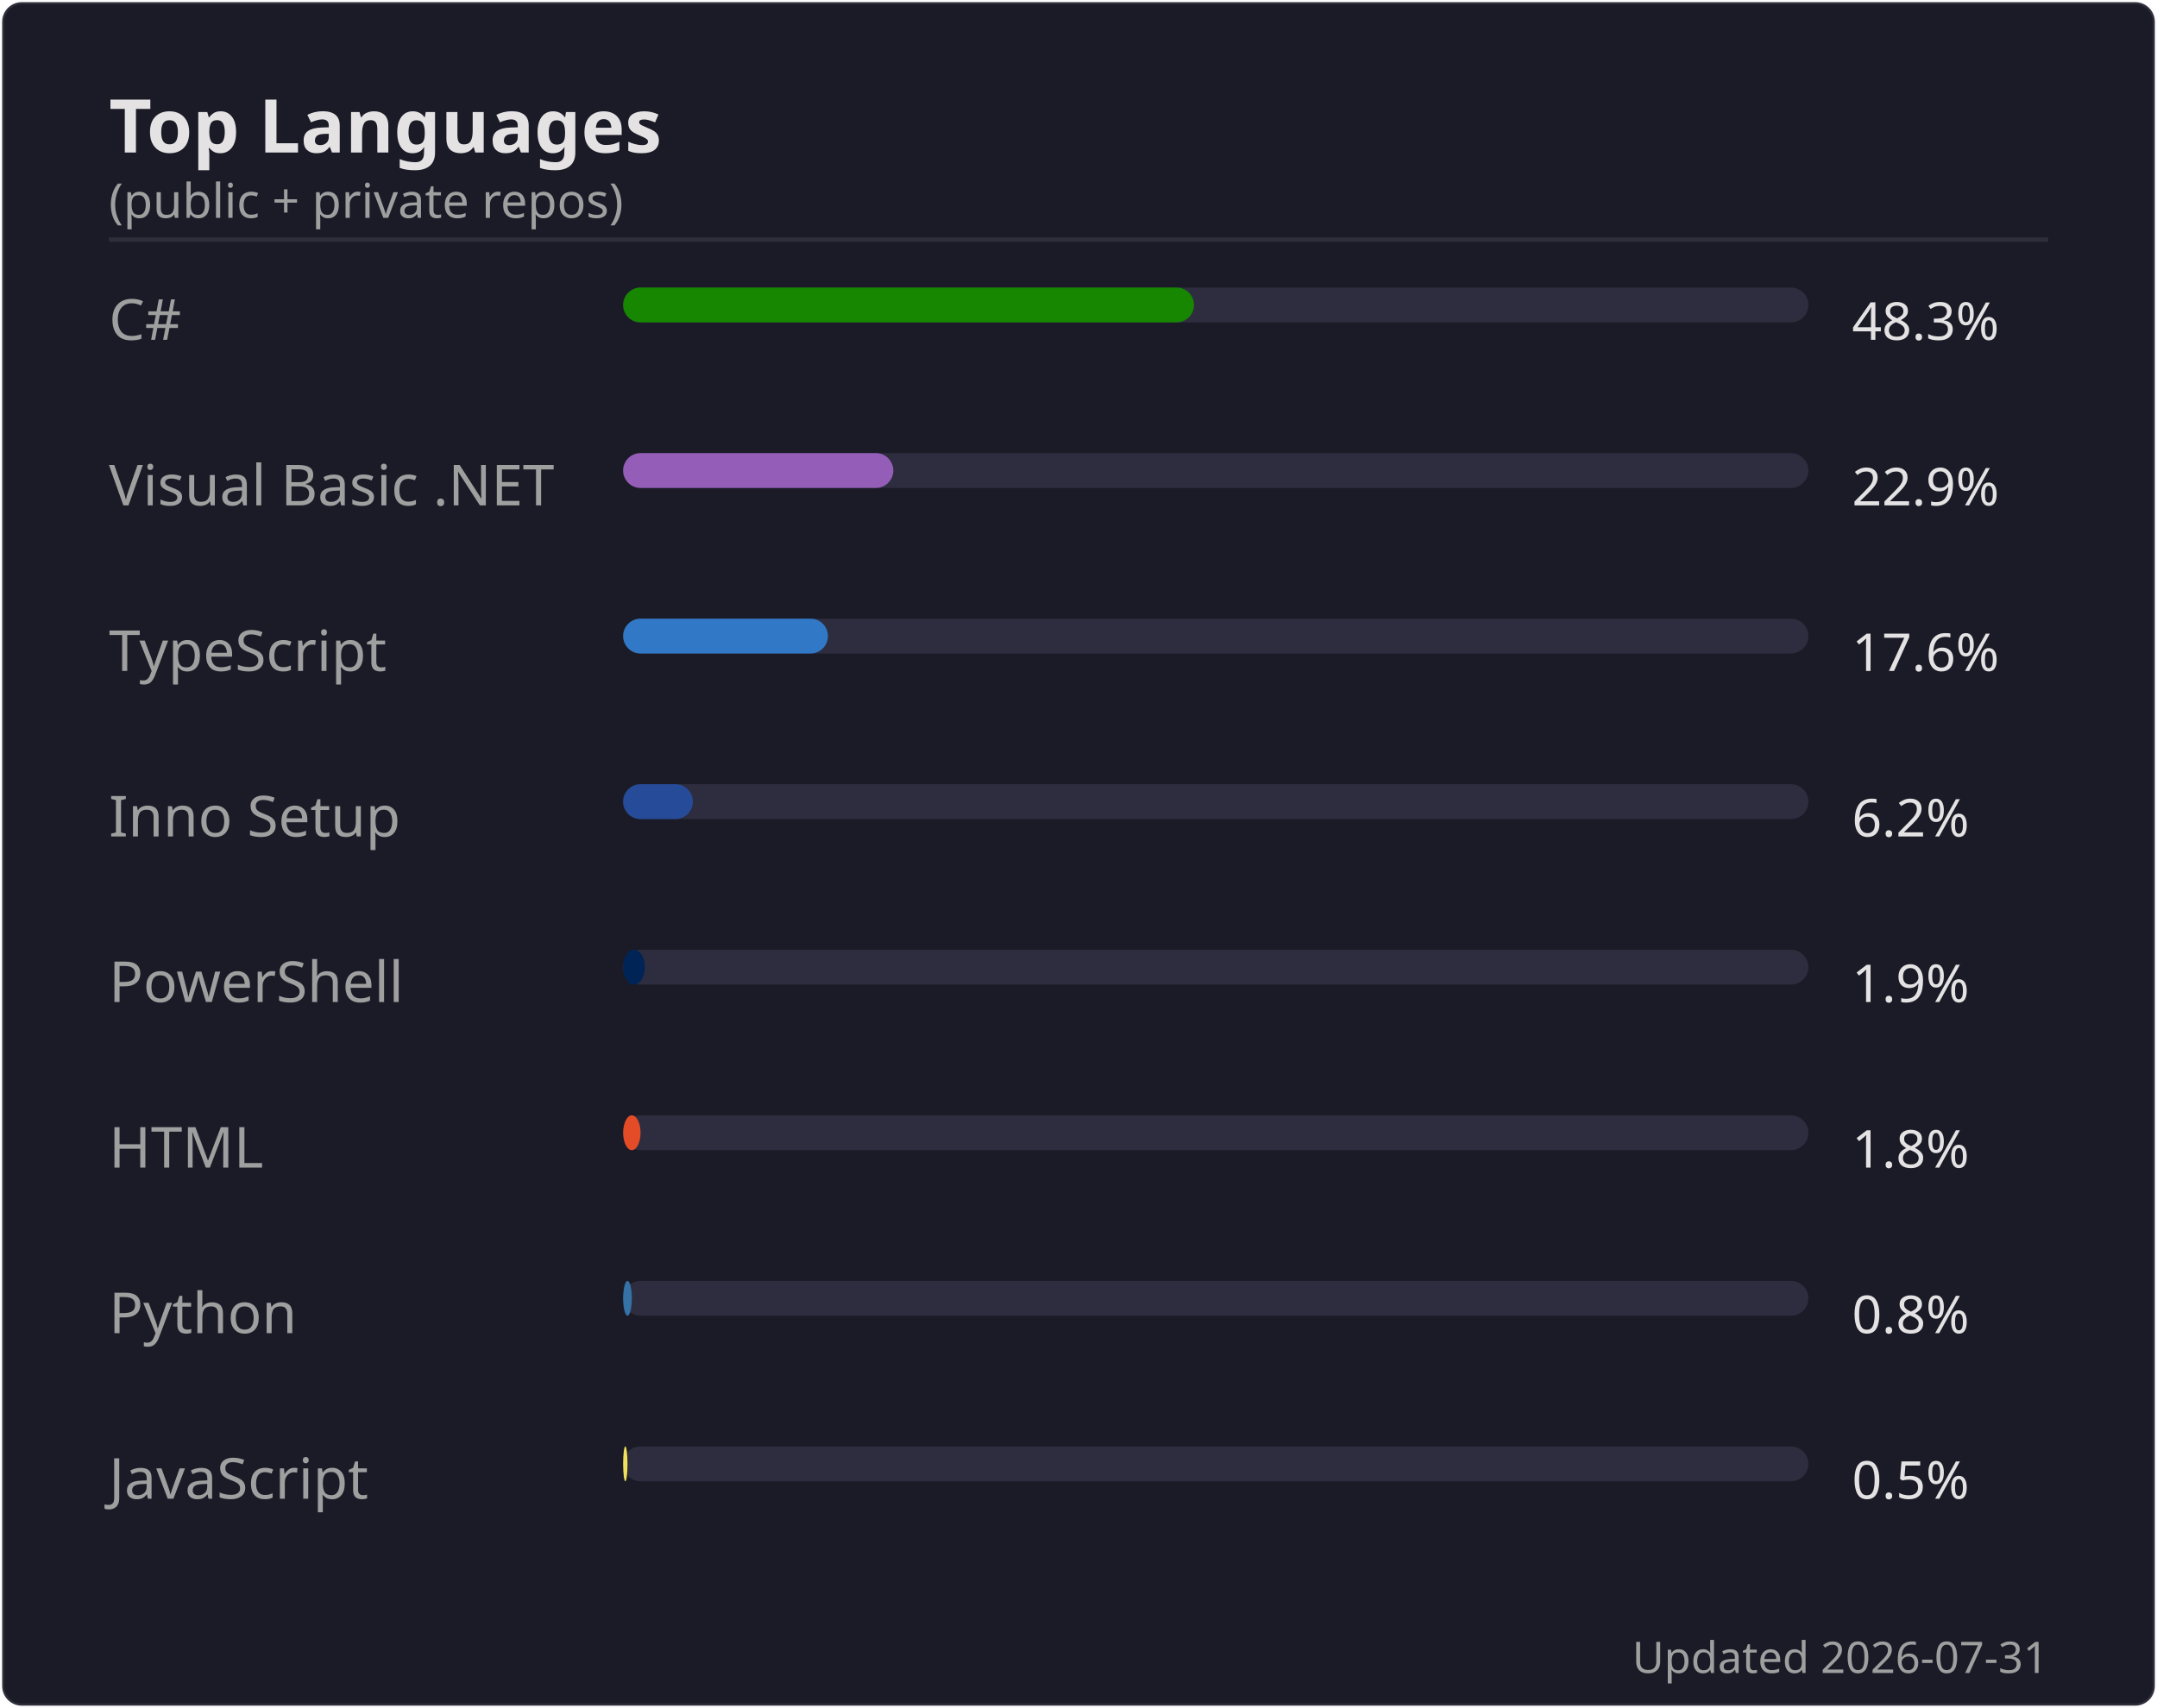
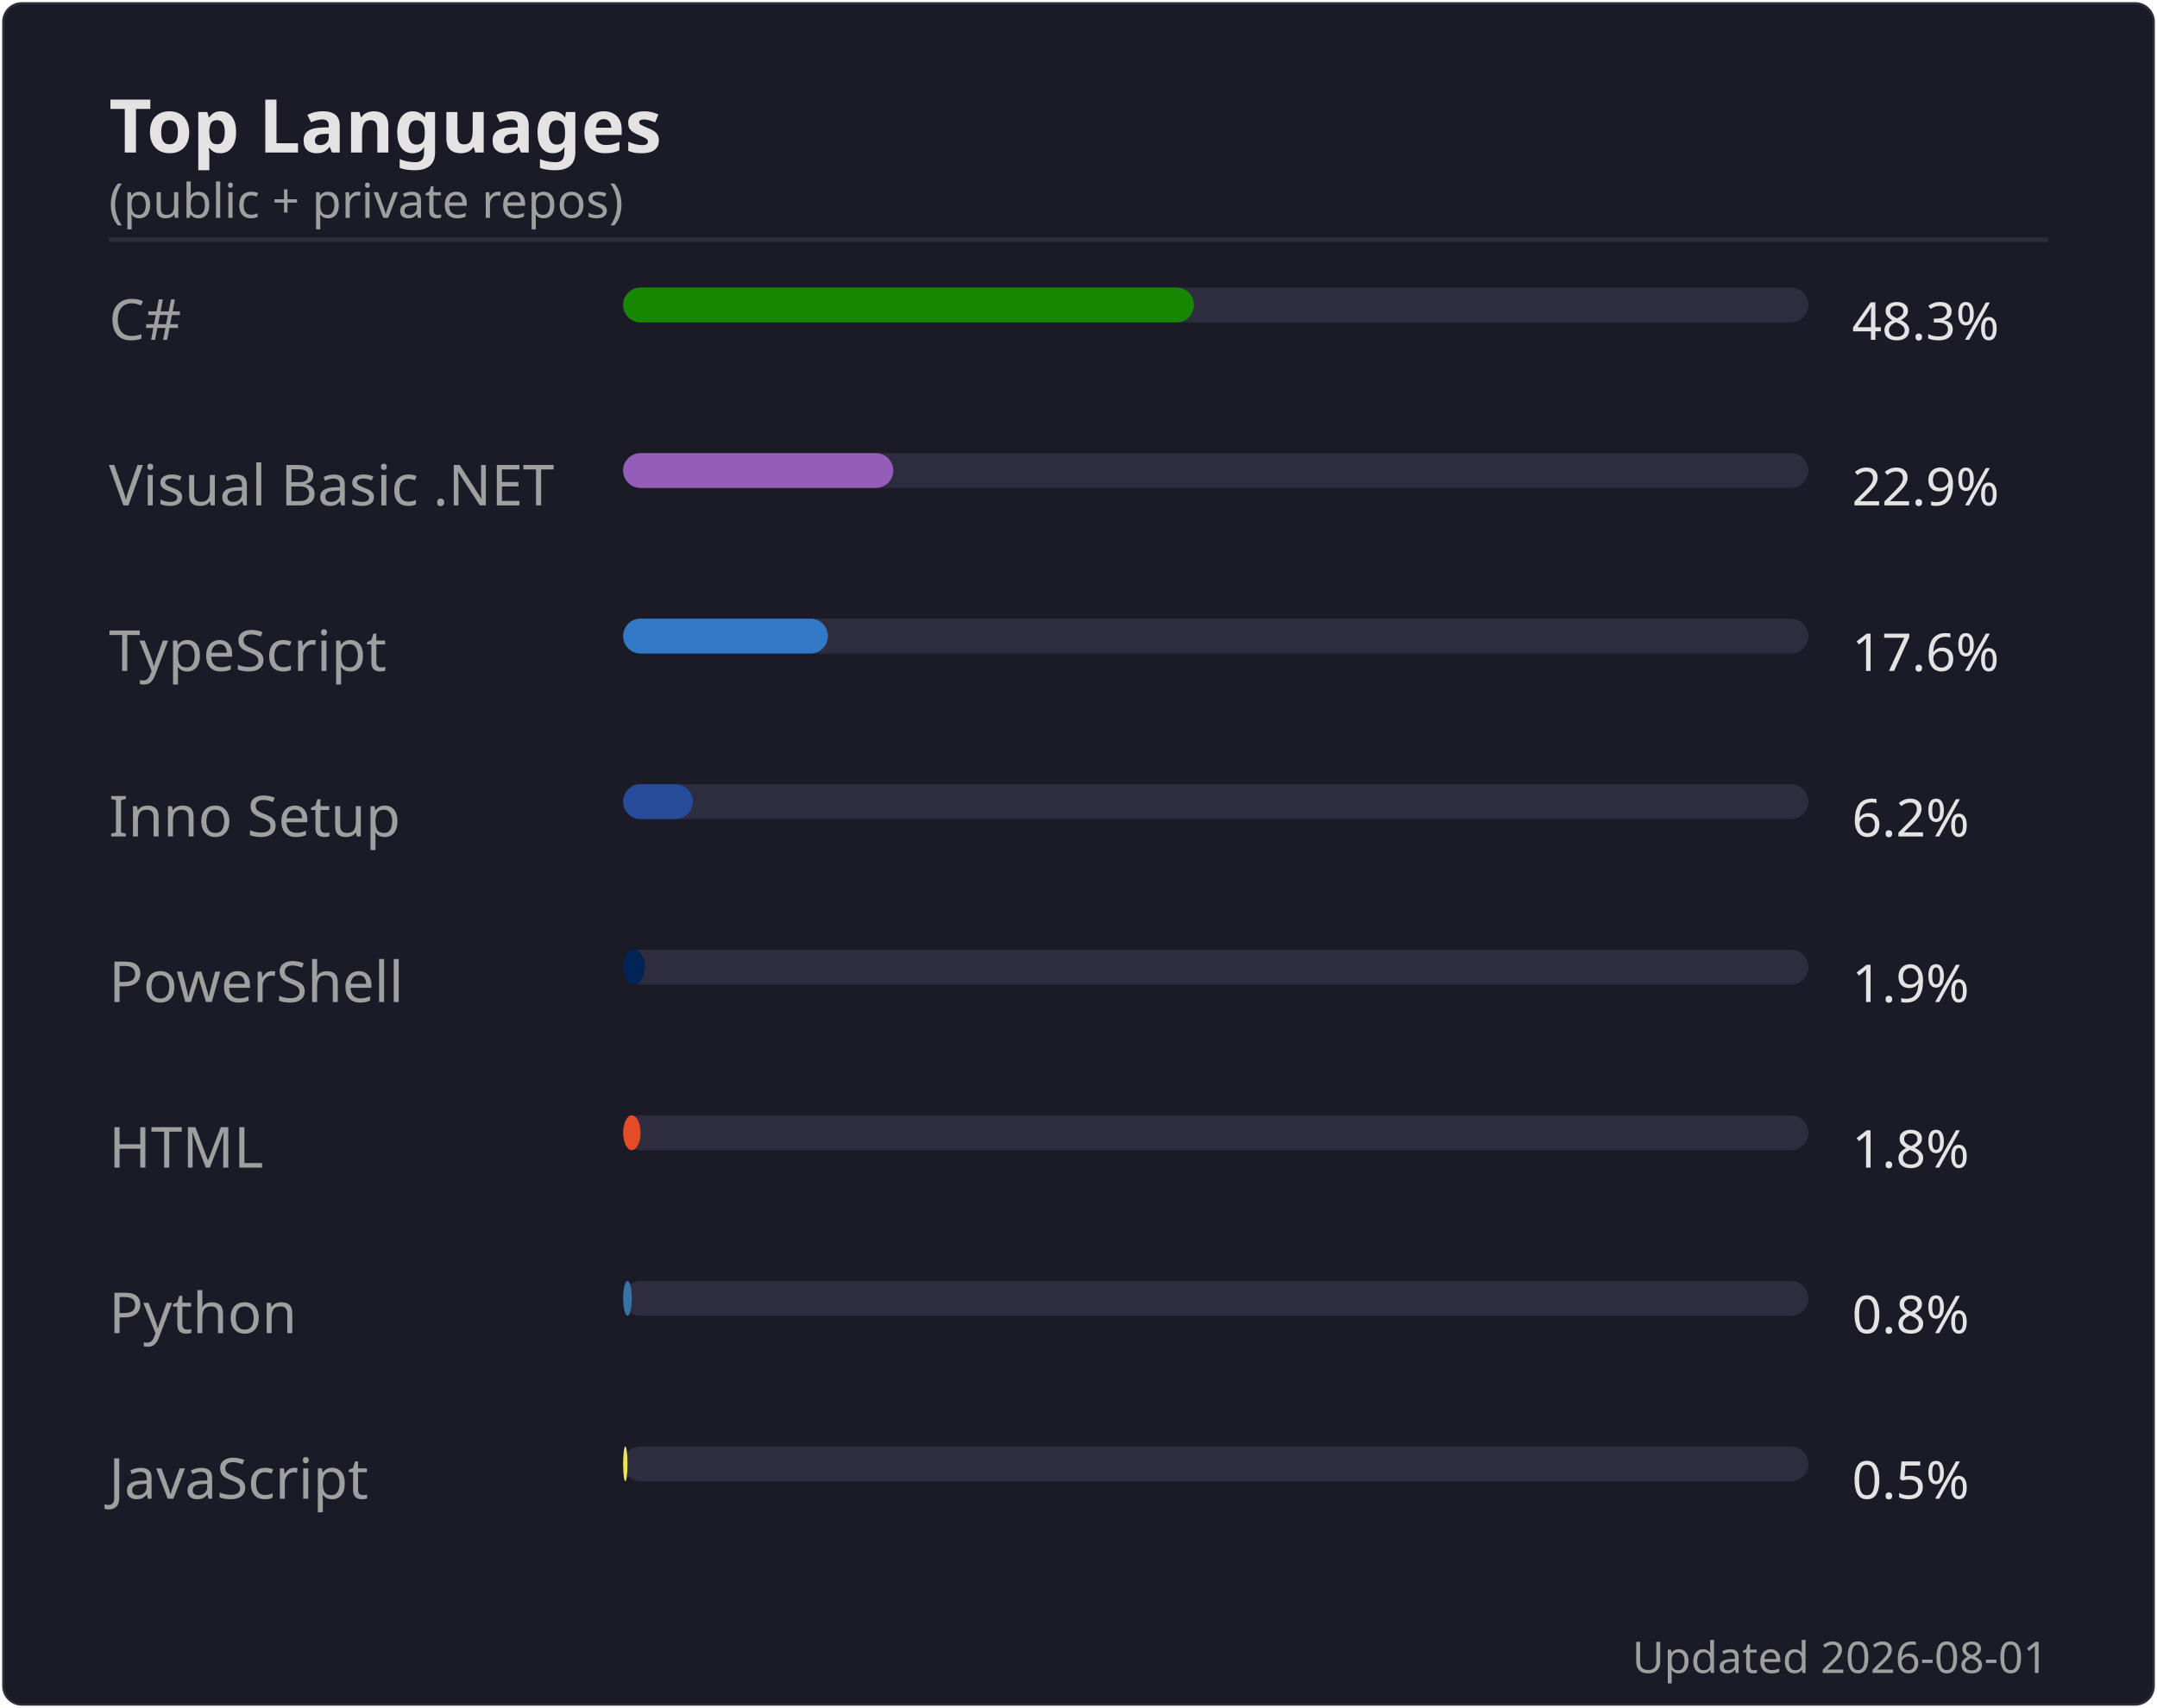
<svg xmlns="http://www.w3.org/2000/svg" width="495" height="392" viewBox="0 0 495 392">
  <rect width="494" height="391" x=".5" y=".5" rx="4.5" fill="#1a1b27" stroke="#e4e2e2" stroke-opacity=".1" />
  <text font-family="'Segoe UI', Ubuntu, 'Helvetica Neue', sans-serif" font-size="17" font-weight="600" fill="#e4e2e2" x="25" y="35" text-anchor="start">Top Languages</text>
  <text font-family="'Segoe UI', Ubuntu, 'Helvetica Neue', sans-serif" font-size="11" font-weight="400" fill="#9f9f9f" x="25" y="50" text-anchor="start">(public + private repos)</text>
  <line x1="25" x2="470" y1="55" y2="55" stroke="#e4e2e2" stroke-opacity=".1" />
  <text font-family="'Segoe UI', Ubuntu, 'Helvetica Neue', sans-serif" font-size="13" font-weight="400" fill="#9f9f9f" x="25" y="78" text-anchor="start">C#</text>
  <rect x="143" y="66" width="272" height="8" rx="4" fill="#2d2d3f" />
  <rect x="143" y="66" width="131" height="8" rx="4" fill="#178600" />
  <text font-family="'Segoe UI', Ubuntu, 'Helvetica Neue', sans-serif" font-size="12" font-weight="400" fill="#e4e2e2" x="425" y="78" text-anchor="start">48.3%</text>
  <text font-family="'Segoe UI', Ubuntu, 'Helvetica Neue', sans-serif" font-size="13" font-weight="400" fill="#9f9f9f" x="25" y="116" text-anchor="start">Visual Basic .NET</text>
  <rect x="143" y="104" width="272" height="8" rx="4" fill="#2d2d3f" />
  <rect x="143" y="104" width="62" height="8" rx="4" fill="#945db7" />
  <text font-family="'Segoe UI', Ubuntu, 'Helvetica Neue', sans-serif" font-size="12" font-weight="400" fill="#e4e2e2" x="425" y="116" text-anchor="start">22.9%</text>
  <text font-family="'Segoe UI', Ubuntu, 'Helvetica Neue', sans-serif" font-size="13" font-weight="400" fill="#9f9f9f" x="25" y="154" text-anchor="start">TypeScript</text>
  <rect x="143" y="142" width="272" height="8" rx="4" fill="#2d2d3f" />
  <rect x="143" y="142" width="47" height="8" rx="4" fill="#3178c6" />
  <text font-family="'Segoe UI', Ubuntu, 'Helvetica Neue', sans-serif" font-size="12" font-weight="400" fill="#e4e2e2" x="425" y="154" text-anchor="start">17.6%</text>
  <text font-family="'Segoe UI', Ubuntu, 'Helvetica Neue', sans-serif" font-size="13" font-weight="400" fill="#9f9f9f" x="25" y="192" text-anchor="start">Inno Setup</text>
  <rect x="143" y="180" width="272" height="8" rx="4" fill="#2d2d3f" />
  <rect x="143" y="180" width="16" height="8" rx="4" fill="#264b99" />
  <text font-family="'Segoe UI', Ubuntu, 'Helvetica Neue', sans-serif" font-size="12" font-weight="400" fill="#e4e2e2" x="425" y="192" text-anchor="start">6.2%</text>
  <text font-family="'Segoe UI', Ubuntu, 'Helvetica Neue', sans-serif" font-size="13" font-weight="400" fill="#9f9f9f" x="25" y="230" text-anchor="start">PowerShell</text>
  <rect x="143" y="218" width="272" height="8" rx="4" fill="#2d2d3f" />
  <rect x="143" y="218" width="5" height="8" rx="4" fill="#012456" />
  <text font-family="'Segoe UI', Ubuntu, 'Helvetica Neue', sans-serif" font-size="12" font-weight="400" fill="#e4e2e2" x="425" y="230" text-anchor="start">1.9%</text>
  <text font-family="'Segoe UI', Ubuntu, 'Helvetica Neue', sans-serif" font-size="13" font-weight="400" fill="#9f9f9f" x="25" y="268" text-anchor="start">HTML</text>
  <rect x="143" y="256" width="272" height="8" rx="4" fill="#2d2d3f" />
  <rect x="143" y="256" width="4" height="8" rx="4" fill="#e34c26" />
  <text font-family="'Segoe UI', Ubuntu, 'Helvetica Neue', sans-serif" font-size="12" font-weight="400" fill="#e4e2e2" x="425" y="268" text-anchor="start">1.8%</text>
  <text font-family="'Segoe UI', Ubuntu, 'Helvetica Neue', sans-serif" font-size="13" font-weight="400" fill="#9f9f9f" x="25" y="306" text-anchor="start">Python</text>
  <rect x="143" y="294" width="272" height="8" rx="4" fill="#2d2d3f" />
  <rect x="143" y="294" width="2" height="8" rx="4" fill="#3572A5" />
  <text font-family="'Segoe UI', Ubuntu, 'Helvetica Neue', sans-serif" font-size="12" font-weight="400" fill="#e4e2e2" x="425" y="306" text-anchor="start">0.8%</text>
  <text font-family="'Segoe UI', Ubuntu, 'Helvetica Neue', sans-serif" font-size="13" font-weight="400" fill="#9f9f9f" x="25" y="344" text-anchor="start">JavaScript</text>
  <rect x="143" y="332" width="272" height="8" rx="4" fill="#2d2d3f" />
  <rect x="143" y="332" width="1" height="8" rx="4" fill="#f1e05a" />
  <text font-family="'Segoe UI', Ubuntu, 'Helvetica Neue', sans-serif" font-size="12" font-weight="400" fill="#e4e2e2" x="425" y="344" text-anchor="start">0.5%</text>
-   <text font-family="'Segoe UI', Ubuntu, 'Helvetica Neue', sans-serif" font-size="10" font-weight="400" fill="#9f9f9f" x="470" y="384" text-anchor="end">Updated 2026-07-31</text>
+   <text font-family="'Segoe UI', Ubuntu, 'Helvetica Neue', sans-serif" font-size="10" font-weight="400" fill="#9f9f9f" x="470" y="384" text-anchor="end">Updated 2026-08-01</text>
</svg>
